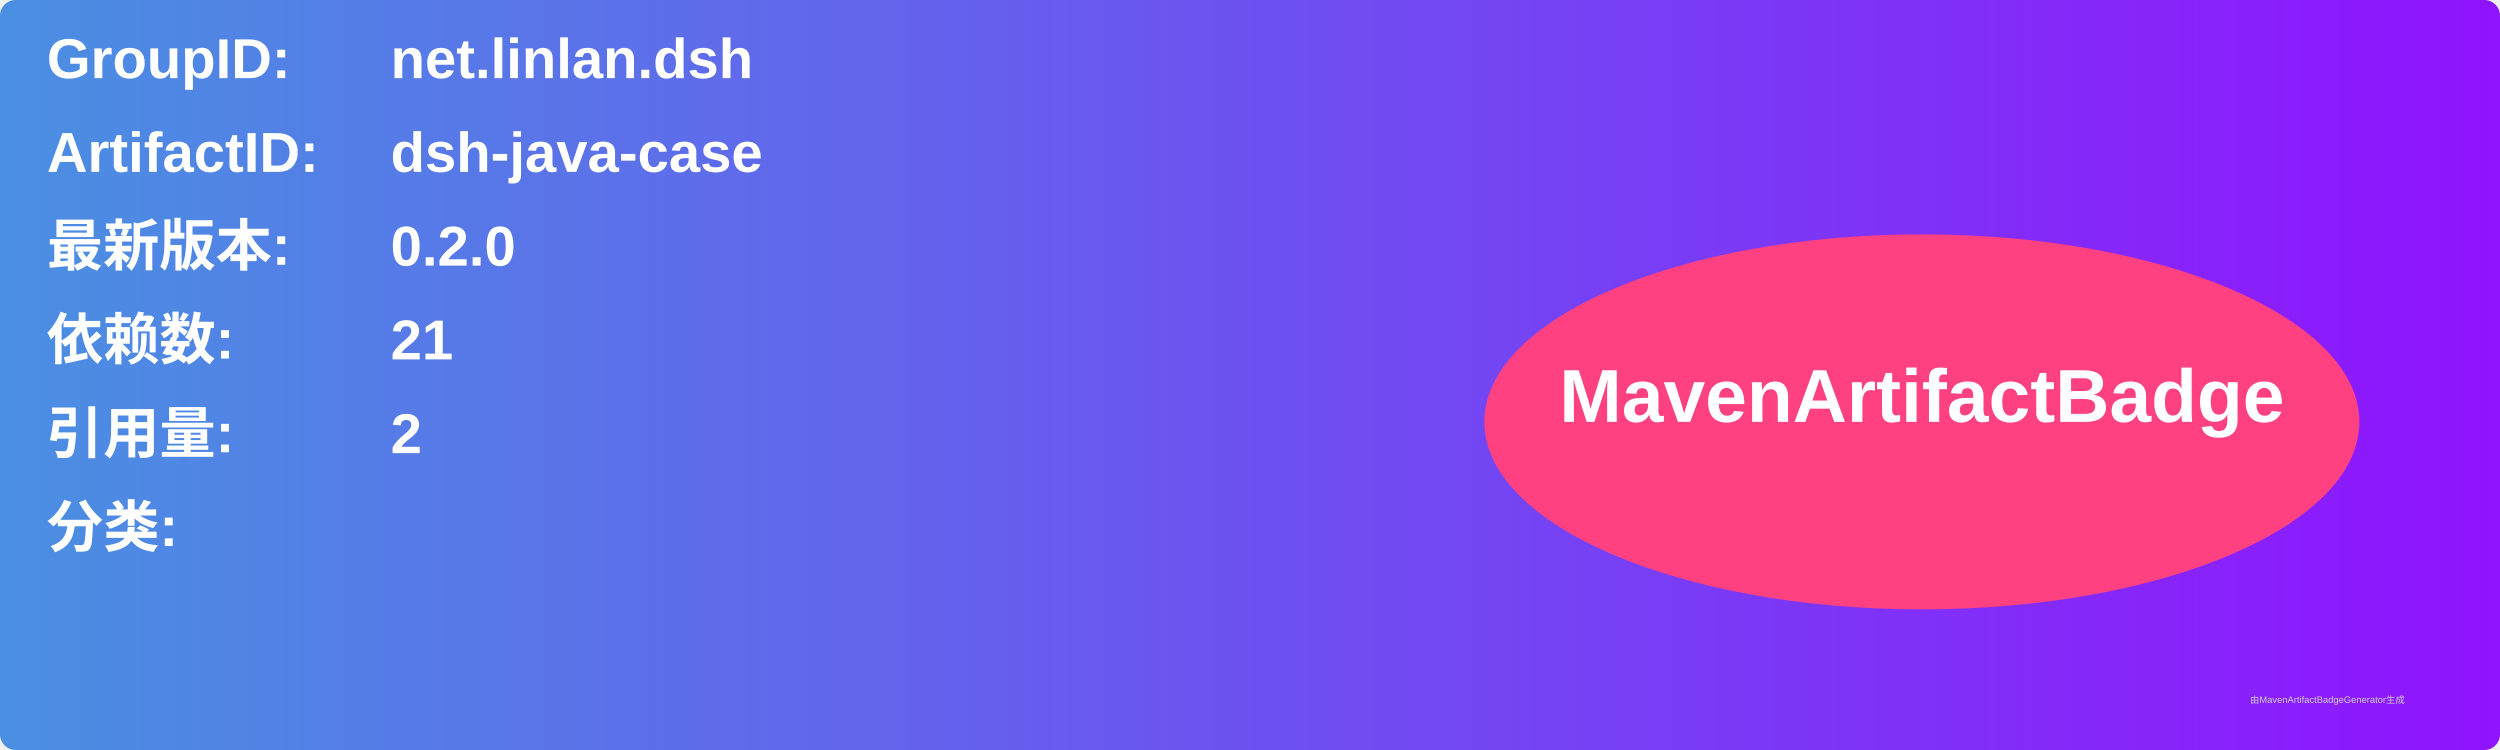
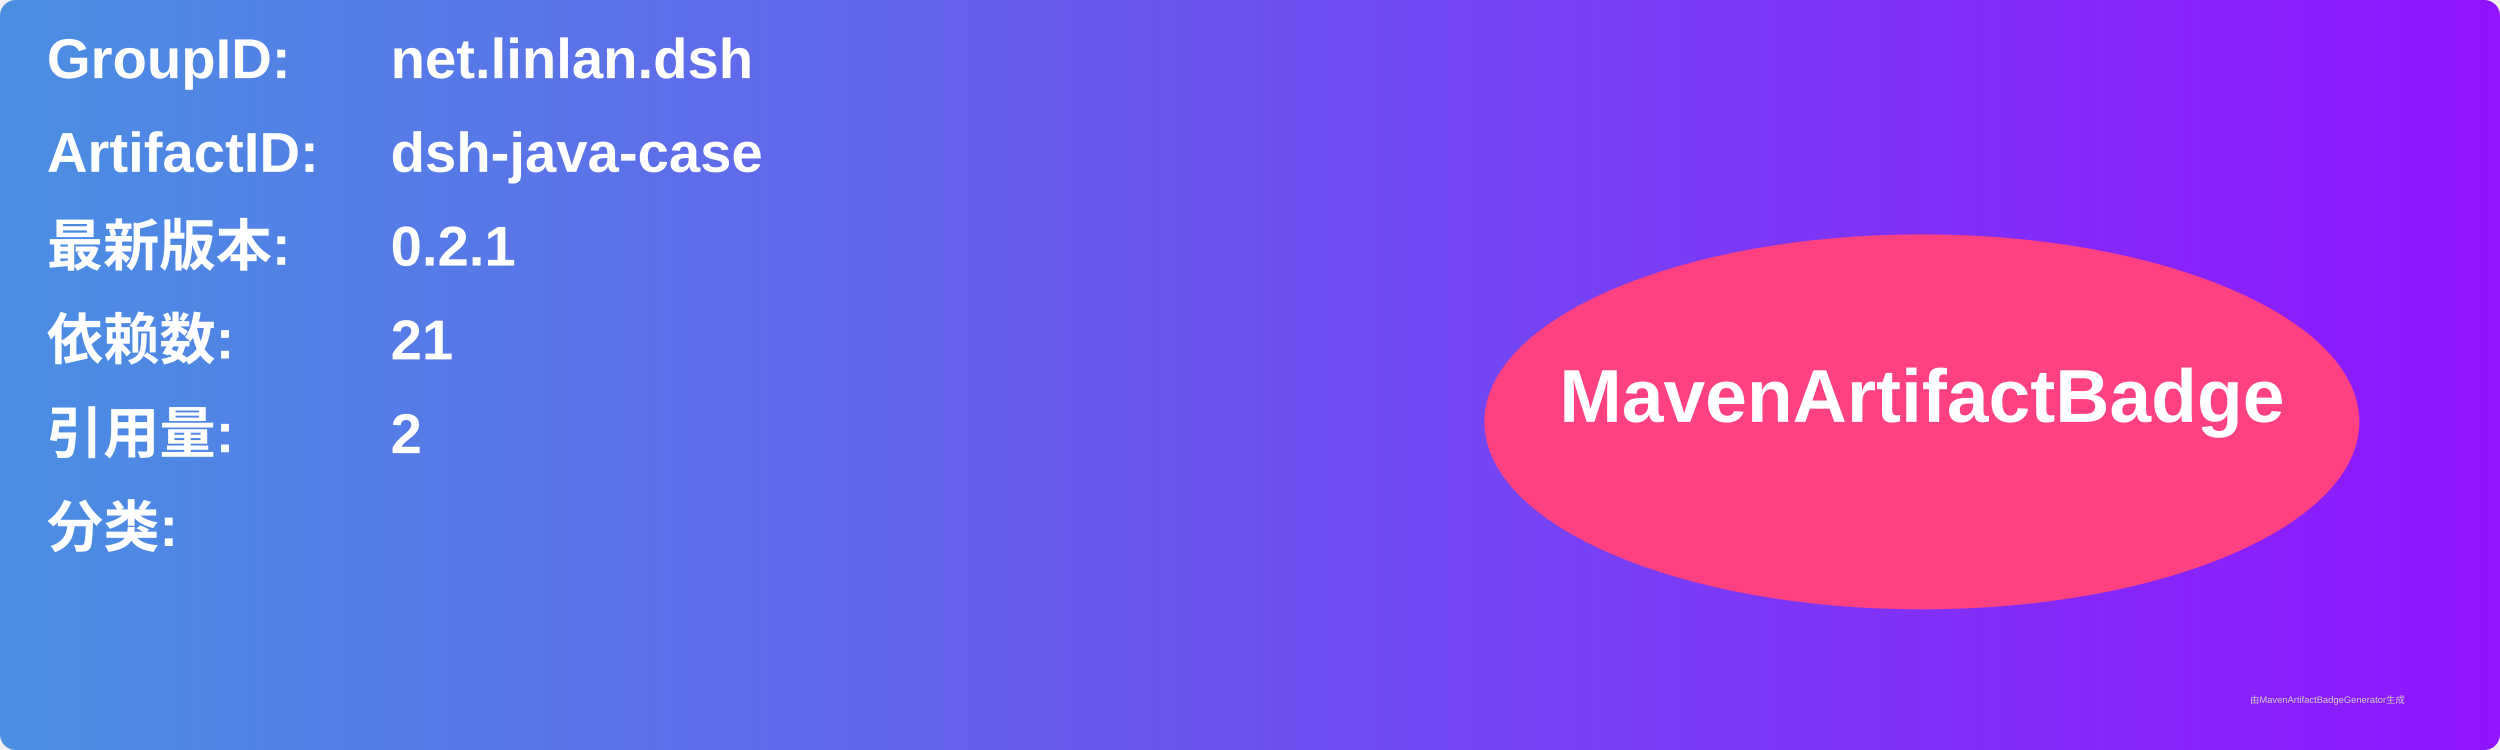
<svg xmlns="http://www.w3.org/2000/svg" width="800" height="240" viewBox="0 0 800 240">
  <linearGradient id="grad" x1="0%" y1="0%" x2="100%" y2="0%">
    <stop offset="0%" stop-color="#4a90e2" />
    <stop offset="100%" stop-color="#9013fe" />
  </linearGradient>
  <rect width="100%" height="100%" rx="5" ry="5" fill="url(#grad)" />
  <g transform="translate(15, 15)">
    <text x="0" y="10" font-family="Arial" font-size="18" fill="white" font-weight="bold" width="260">GroupID:</text>
    <text x="110" y="10" font-family="Arial" font-size="18" fill="white" font-weight="bold" width="460">net.linlan.dsh</text>
    <text x="0" y="40" font-family="Arial" font-size="18" fill="white" font-weight="bold" width="260">ArtifactID:</text>
    <text x="110" y="40" font-family="Arial" font-size="18" fill="white" font-weight="bold" width="460">dsh-java-case</text>
    <text x="0" y="70" font-family="Arial" font-size="18" fill="white" font-weight="bold">最新版本:</text>
    <text x="110" y="70" font-family="Arial" font-size="18" fill="white" font-weight="bold">
-       <tspan font-weight="bold">0.2.0</tspan>
+       <tspan font-weight="bold">0.2.1</tspan>
    </text>
    <text x="0" y="100" font-family="Arial" font-size="18" fill="white" font-weight="bold">依赖数: </text>
    <text x="110" y="100" font-family="Arial" font-size="18" fill="white">
      <tspan font-weight="bold">21</tspan>
    </text>
    <text x="0" y="130" font-family="Arial" font-size="18" fill="white" font-weight="bold">引用量: </text>
    <text x="110" y="130" font-family="Arial" font-size="18" fill="white">
      <tspan font-weight="bold">2</tspan>
    </text>
    <text x="0" y="160" font-family="Arial" font-size="18" fill="white" font-weight="bold">分类:</text>
    <text x="10" y="190" font-family="Arial" font-size="10" fill="white">
      <tspan font-weight="bold" />
    </text>
    <ellipse cx="600" cy="120" rx="140" ry="60" fill="#ff4081" />
    <text x="600" y="120" text-anchor="middle" font-family="Arial" font-size="24" fill="white" font-weight="bold">MavenArtifactBadge</text>
  </g>
  <text x="720" y="225" font-family="Arial" font-size="3" fill="#d0d0d0">由MavenArtifactBadgeGenerator生成</text>
</svg>
